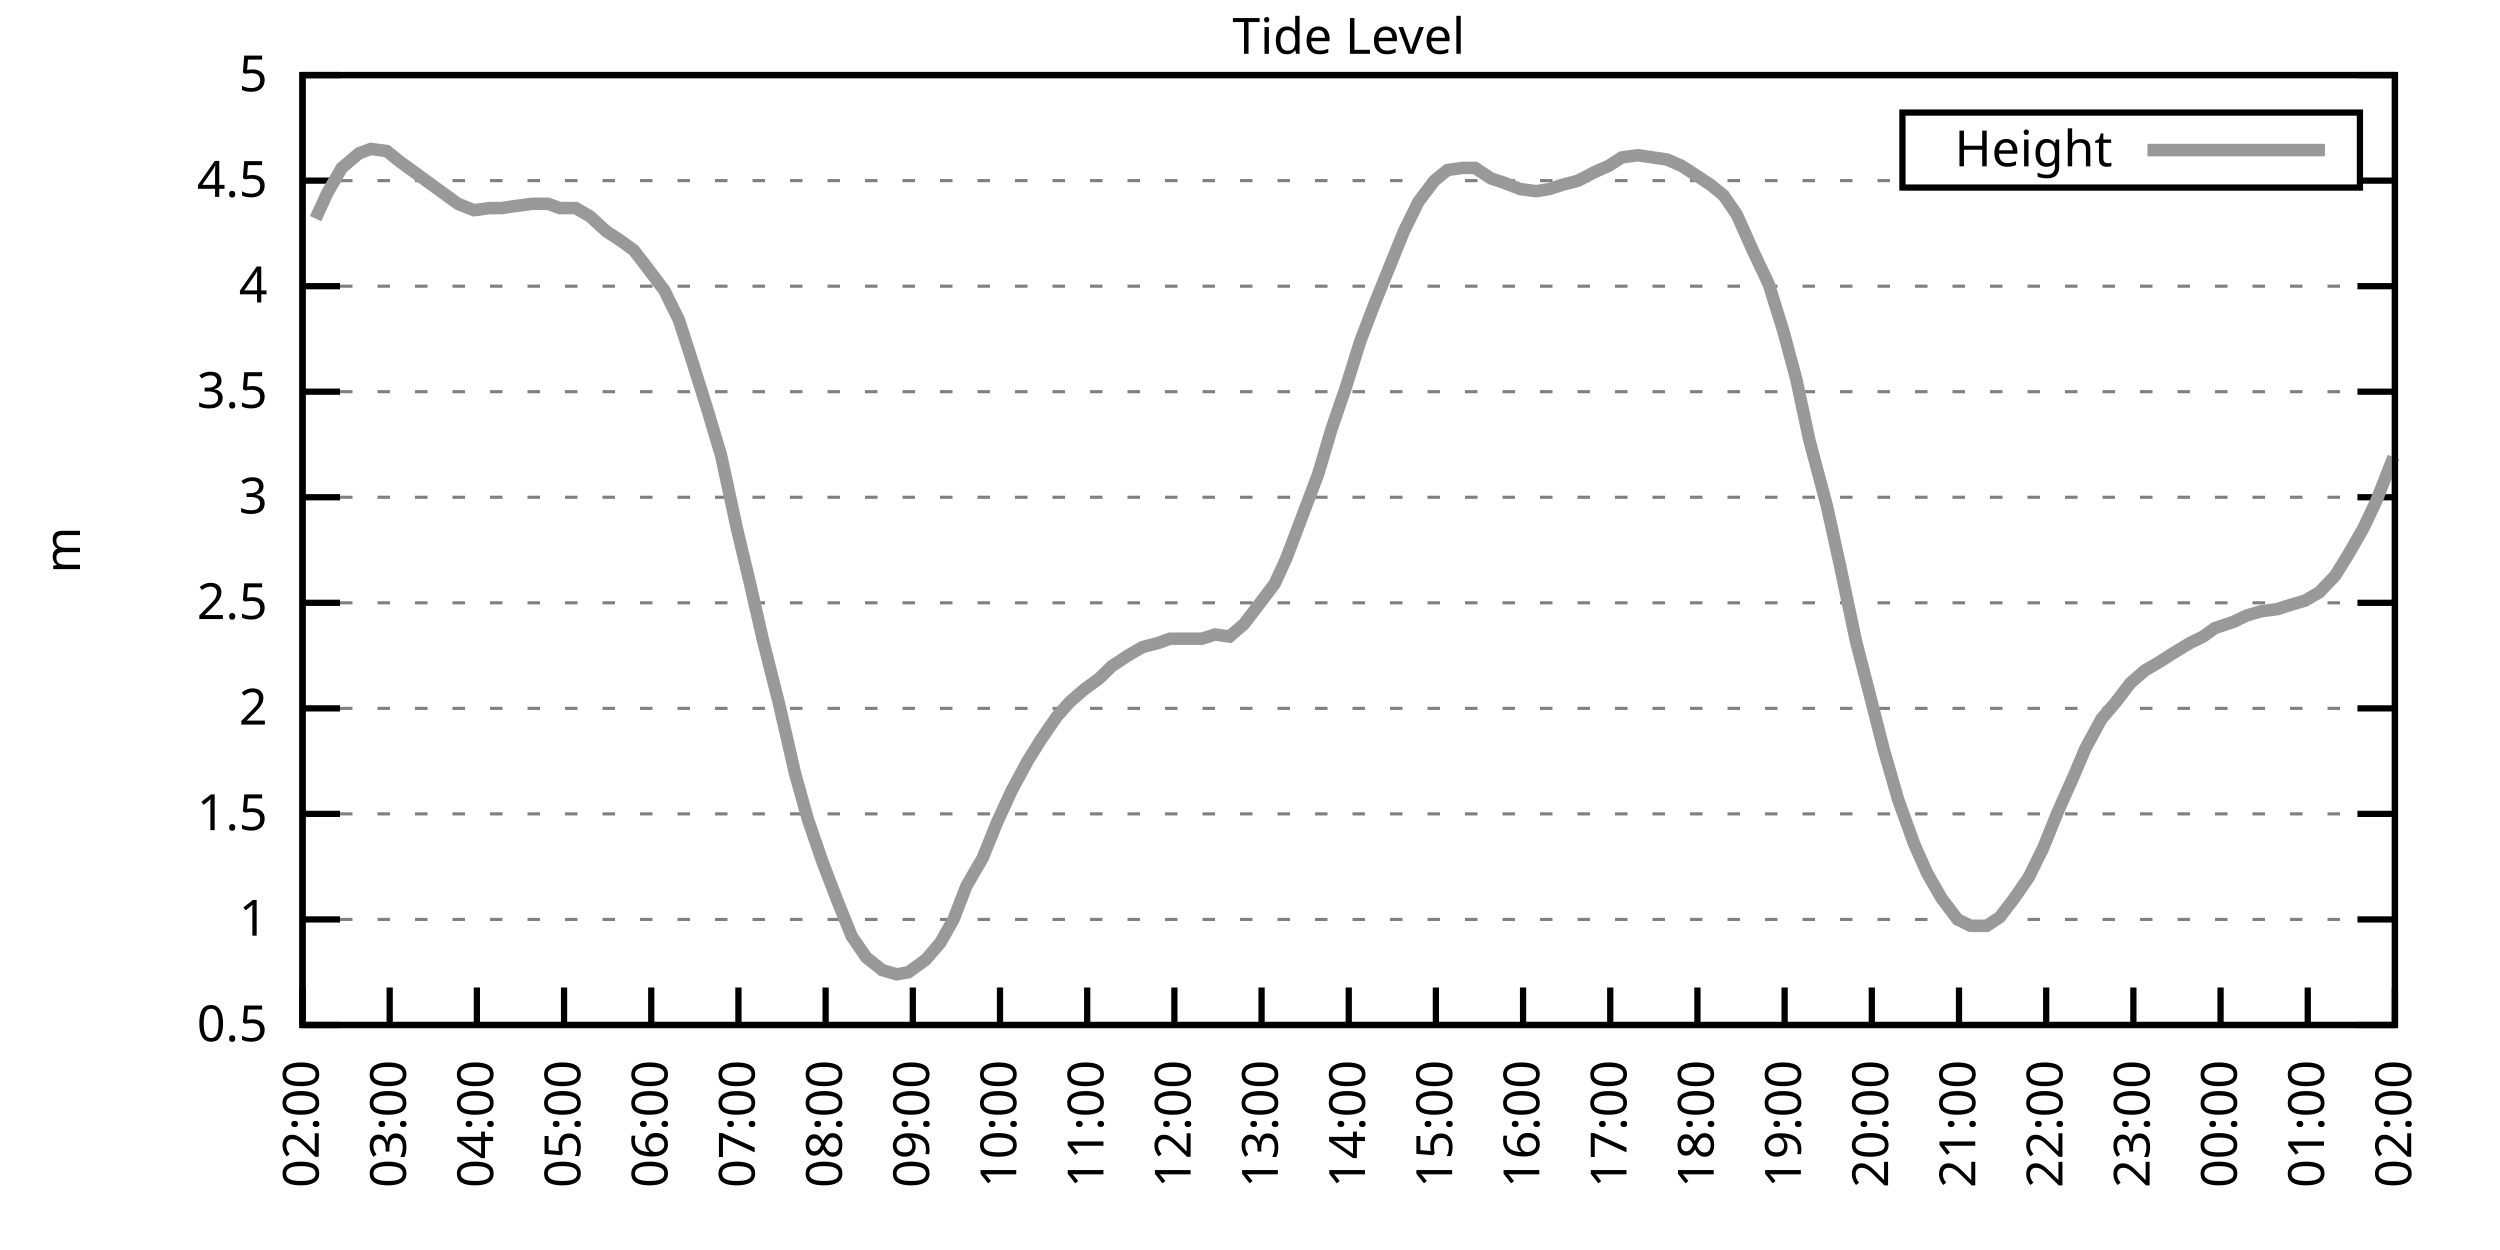
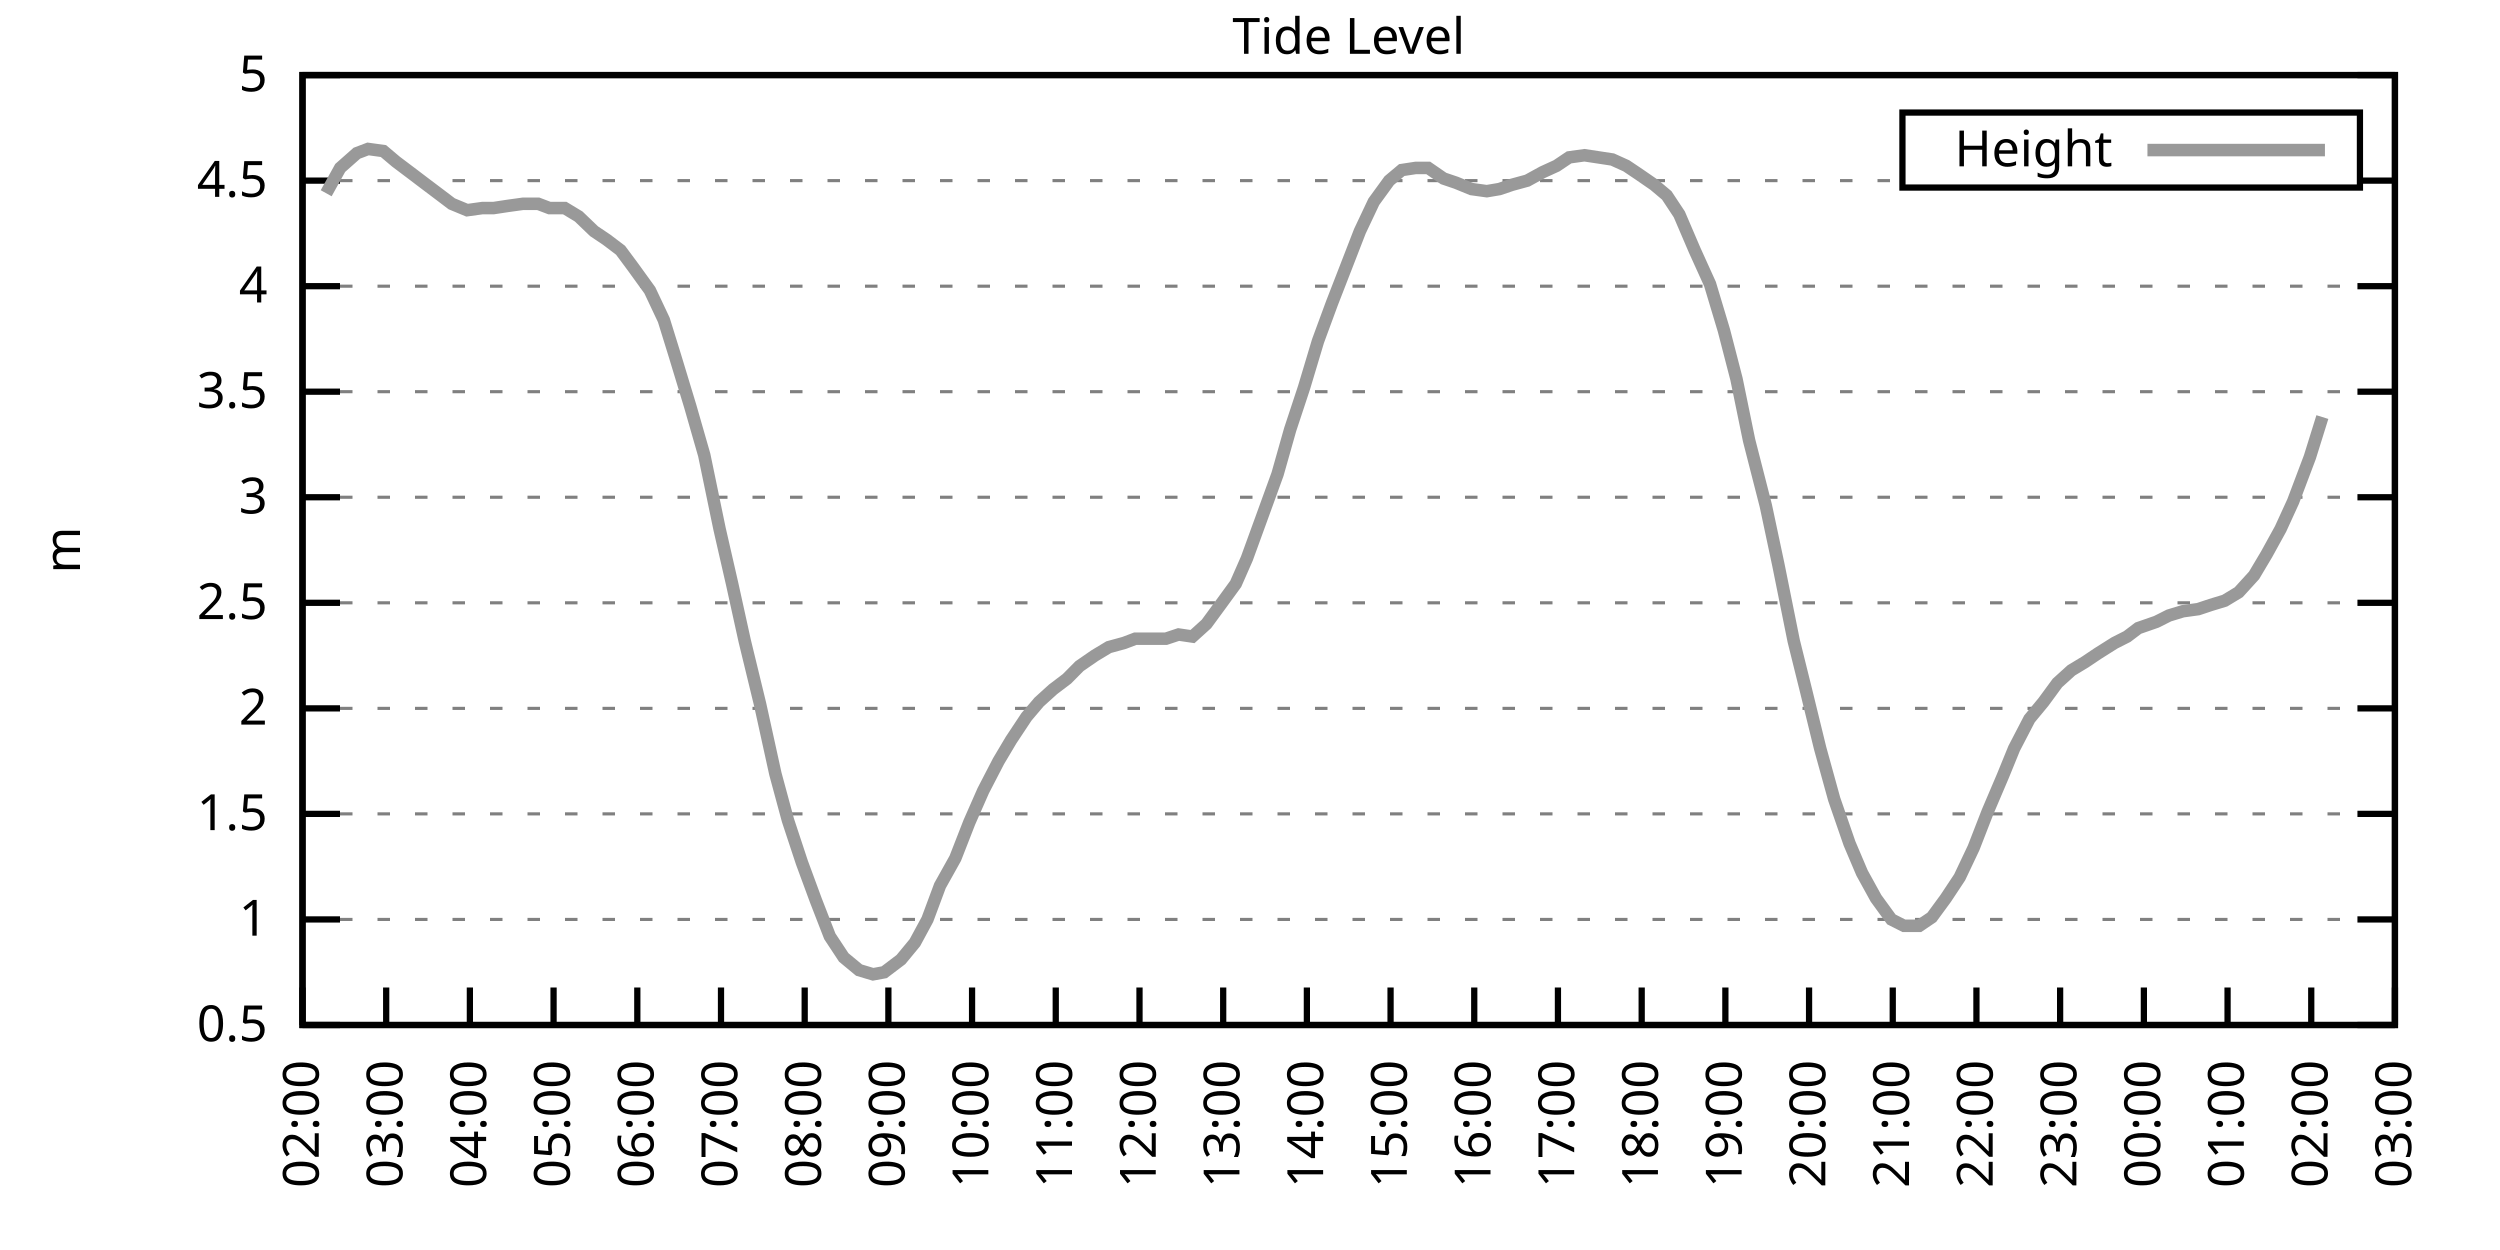
<svg xmlns="http://www.w3.org/2000/svg" xmlns:xlink="http://www.w3.org/1999/xlink" width="400" height="200" viewBox="0 0 400 200">
  <g id="gnuplot_canvas">
    <rect x="0" y="0" width="400" height="200" fill="none" />
    <defs>
      <circle id="gpDot" r="0.5" stroke-width="0.5" stroke="currentColor" />
      <path id="gpPt0" stroke-width="0.333" stroke="currentColor" d="M-1,0 h2 M0,-1 v2" />
      <path id="gpPt1" stroke-width="0.333" stroke="currentColor" d="M-1,-1 L1,1 M1,-1 L-1,1" />
      <path id="gpPt2" stroke-width="0.333" stroke="currentColor" d="M-1,0 L1,0 M0,-1 L0,1 M-1,-1 L1,1 M-1,1 L1,-1" />
      <rect id="gpPt3" stroke-width="0.333" stroke="currentColor" x="-1" y="-1" width="2" height="2" />
      <rect id="gpPt4" stroke-width="0.333" stroke="currentColor" fill="currentColor" x="-1" y="-1" width="2" height="2" />
      <circle id="gpPt5" stroke-width="0.333" stroke="currentColor" cx="0" cy="0" r="1" />
      <use xlink:href="#gpPt5" id="gpPt6" fill="currentColor" stroke="none" />
      <path id="gpPt7" stroke-width="0.333" stroke="currentColor" d="M0,-1.33 L-1.33,0.67 L1.33,0.67 z" />
      <use xlink:href="#gpPt7" id="gpPt8" fill="currentColor" stroke="none" />
      <use xlink:href="#gpPt7" id="gpPt9" stroke="currentColor" transform="rotate(180)" />
      <use xlink:href="#gpPt9" id="gpPt10" fill="currentColor" stroke="none" />
      <use xlink:href="#gpPt3" id="gpPt11" stroke="currentColor" transform="rotate(45)" />
      <use xlink:href="#gpPt11" id="gpPt12" fill="currentColor" stroke="none" />
      <path id="gpPt13" stroke-width="0.333" stroke="currentColor" d="M0,1.330 L1.265,0.411 L0.782,-1.067 L-0.782,-1.076 L-1.265,0.411 z" />
      <use xlink:href="#gpPt13" id="gpPt14" fill="currentColor" stroke="none" />
      <filter id="textbox" filterUnits="objectBoundingBox" x="0" y="0" height="1" width="1">
        <feFlood flood-color="white" flood-opacity="1" result="bgnd" />
        <feComposite in="SourceGraphic" in2="bgnd" operator="atop" />
      </filter>
      <filter id="greybox" filterUnits="objectBoundingBox" x="0" y="0" height="1" width="1">
        <feFlood flood-color="lightgrey" flood-opacity="1" result="grey" />
        <feComposite in="SourceGraphic" in2="grey" operator="atop" />
      </filter>
    </defs>
    <g fill="none" color="white" stroke="currentColor" stroke-width="1.00" stroke-linecap="butt" stroke-linejoin="miter">
</g>
    <g fill="none" color="black" stroke="currentColor" stroke-width="1.00" stroke-linecap="butt" stroke-linejoin="miter">
      <g stroke="none" shape-rendering="crispEdges">
        <polygon fill="rgb(255, 255, 255)" points="48.40,164.00 383.18,164.00 383.18,12.02 48.40,12.02 " />
      </g>
    </g>
    <g fill="none" color="black" stroke="currentColor" stroke-width="1.00" stroke-linecap="butt" stroke-linejoin="miter">
</g>
    <g fill="none" color="black" stroke="black" stroke-width="0.50" stroke-linecap="butt" stroke-linejoin="miter">
</g>
    <g fill="none" color="gray" stroke="currentColor" stroke-width="0.50" stroke-linecap="butt" stroke-linejoin="miter">
      <path stroke="gray" stroke-dasharray="2,4" class="gridline" d="M48.40,164.00 L383.19,164.00  " />
    </g>
    <g fill="none" color="gray" stroke="gray" stroke-width="1.00" stroke-linecap="butt" stroke-linejoin="miter">
</g>
    <g fill="none" color="black" stroke="currentColor" stroke-width="1.00" stroke-linecap="butt" stroke-linejoin="miter">
      <path stroke="black" d="M48.40,164.00 L54.40,164.00 M383.19,164.00 L377.19,164.00  " />
      <g transform="translate(42.80,166.60)" stroke="none" fill="black" font-family="Sans" font-size="8.00" text-anchor="end">
        <text>
          <tspan font-family="Sans"> 0.5</tspan>
        </text>
      </g>
    </g>
    <g fill="none" color="black" stroke="currentColor" stroke-width="1.00" stroke-linecap="butt" stroke-linejoin="miter">
</g>
    <g fill="none" color="black" stroke="black" stroke-width="0.50" stroke-linecap="butt" stroke-linejoin="miter">
</g>
    <g fill="none" color="gray" stroke="currentColor" stroke-width="0.50" stroke-linecap="butt" stroke-linejoin="miter">
      <path stroke="gray" stroke-dasharray="2,4" class="gridline" d="M48.40,147.11 L383.19,147.11  " />
    </g>
    <g fill="none" color="gray" stroke="gray" stroke-width="1.00" stroke-linecap="butt" stroke-linejoin="miter">
</g>
    <g fill="none" color="black" stroke="currentColor" stroke-width="1.00" stroke-linecap="butt" stroke-linejoin="miter">
      <path stroke="black" d="M48.40,147.11 L54.40,147.11 M383.19,147.11 L377.19,147.11  " />
      <g transform="translate(42.80,149.71)" stroke="none" fill="black" font-family="Sans" font-size="8.00" text-anchor="end">
        <text>
          <tspan font-family="Sans"> 1</tspan>
        </text>
      </g>
    </g>
    <g fill="none" color="black" stroke="currentColor" stroke-width="1.00" stroke-linecap="butt" stroke-linejoin="miter">
</g>
    <g fill="none" color="black" stroke="black" stroke-width="0.50" stroke-linecap="butt" stroke-linejoin="miter">
</g>
    <g fill="none" color="gray" stroke="currentColor" stroke-width="0.50" stroke-linecap="butt" stroke-linejoin="miter">
      <path stroke="gray" stroke-dasharray="2,4" class="gridline" d="M48.40,130.22 L383.19,130.22  " />
    </g>
    <g fill="none" color="gray" stroke="gray" stroke-width="1.00" stroke-linecap="butt" stroke-linejoin="miter">
</g>
    <g fill="none" color="black" stroke="currentColor" stroke-width="1.00" stroke-linecap="butt" stroke-linejoin="miter">
      <path stroke="black" d="M48.40,130.22 L54.40,130.22 M383.19,130.22 L377.19,130.22  " />
      <g transform="translate(42.80,132.82)" stroke="none" fill="black" font-family="Sans" font-size="8.00" text-anchor="end">
        <text>
          <tspan font-family="Sans"> 1.5</tspan>
        </text>
      </g>
    </g>
    <g fill="none" color="black" stroke="currentColor" stroke-width="1.00" stroke-linecap="butt" stroke-linejoin="miter">
</g>
    <g fill="none" color="black" stroke="black" stroke-width="0.50" stroke-linecap="butt" stroke-linejoin="miter">
</g>
    <g fill="none" color="gray" stroke="currentColor" stroke-width="0.50" stroke-linecap="butt" stroke-linejoin="miter">
      <path stroke="gray" stroke-dasharray="2,4" class="gridline" d="M48.40,113.34 L383.19,113.34  " />
    </g>
    <g fill="none" color="gray" stroke="gray" stroke-width="1.00" stroke-linecap="butt" stroke-linejoin="miter">
</g>
    <g fill="none" color="black" stroke="currentColor" stroke-width="1.00" stroke-linecap="butt" stroke-linejoin="miter">
      <path stroke="black" d="M48.40,113.34 L54.40,113.34 M383.19,113.34 L377.19,113.34  " />
      <g transform="translate(42.80,115.94)" stroke="none" fill="black" font-family="Sans" font-size="8.00" text-anchor="end">
        <text>
          <tspan font-family="Sans"> 2</tspan>
        </text>
      </g>
    </g>
    <g fill="none" color="black" stroke="currentColor" stroke-width="1.00" stroke-linecap="butt" stroke-linejoin="miter">
</g>
    <g fill="none" color="black" stroke="black" stroke-width="0.50" stroke-linecap="butt" stroke-linejoin="miter">
</g>
    <g fill="none" color="gray" stroke="currentColor" stroke-width="0.50" stroke-linecap="butt" stroke-linejoin="miter">
      <path stroke="gray" stroke-dasharray="2,4" class="gridline" d="M48.40,96.45 L383.19,96.45  " />
    </g>
    <g fill="none" color="gray" stroke="gray" stroke-width="1.00" stroke-linecap="butt" stroke-linejoin="miter">
</g>
    <g fill="none" color="black" stroke="currentColor" stroke-width="1.00" stroke-linecap="butt" stroke-linejoin="miter">
      <path stroke="black" d="M48.40,96.45 L54.40,96.45 M383.19,96.45 L377.19,96.45  " />
      <g transform="translate(42.80,99.05)" stroke="none" fill="black" font-family="Sans" font-size="8.00" text-anchor="end">
        <text>
          <tspan font-family="Sans"> 2.5</tspan>
        </text>
      </g>
    </g>
    <g fill="none" color="black" stroke="currentColor" stroke-width="1.00" stroke-linecap="butt" stroke-linejoin="miter">
</g>
    <g fill="none" color="black" stroke="black" stroke-width="0.50" stroke-linecap="butt" stroke-linejoin="miter">
</g>
    <g fill="none" color="gray" stroke="currentColor" stroke-width="0.50" stroke-linecap="butt" stroke-linejoin="miter">
      <path stroke="gray" stroke-dasharray="2,4" class="gridline" d="M48.40,79.56 L383.19,79.56  " />
    </g>
    <g fill="none" color="gray" stroke="gray" stroke-width="1.00" stroke-linecap="butt" stroke-linejoin="miter">
</g>
    <g fill="none" color="black" stroke="currentColor" stroke-width="1.00" stroke-linecap="butt" stroke-linejoin="miter">
      <path stroke="black" d="M48.40,79.56 L54.40,79.56 M383.19,79.56 L377.19,79.56  " />
      <g transform="translate(42.80,82.16)" stroke="none" fill="black" font-family="Sans" font-size="8.00" text-anchor="end">
        <text>
          <tspan font-family="Sans"> 3</tspan>
        </text>
      </g>
    </g>
    <g fill="none" color="black" stroke="currentColor" stroke-width="1.00" stroke-linecap="butt" stroke-linejoin="miter">
</g>
    <g fill="none" color="black" stroke="black" stroke-width="0.50" stroke-linecap="butt" stroke-linejoin="miter">
</g>
    <g fill="none" color="gray" stroke="currentColor" stroke-width="0.50" stroke-linecap="butt" stroke-linejoin="miter">
      <path stroke="gray" stroke-dasharray="2,4" class="gridline" d="M48.40,62.67 L383.19,62.67  " />
    </g>
    <g fill="none" color="gray" stroke="gray" stroke-width="1.00" stroke-linecap="butt" stroke-linejoin="miter">
</g>
    <g fill="none" color="black" stroke="currentColor" stroke-width="1.00" stroke-linecap="butt" stroke-linejoin="miter">
      <path stroke="black" d="M48.40,62.67 L54.40,62.67 M383.19,62.67 L377.19,62.67  " />
      <g transform="translate(42.80,65.27)" stroke="none" fill="black" font-family="Sans" font-size="8.00" text-anchor="end">
        <text>
          <tspan font-family="Sans"> 3.5</tspan>
        </text>
      </g>
    </g>
    <g fill="none" color="black" stroke="currentColor" stroke-width="1.00" stroke-linecap="butt" stroke-linejoin="miter">
</g>
    <g fill="none" color="black" stroke="black" stroke-width="0.50" stroke-linecap="butt" stroke-linejoin="miter">
</g>
    <g fill="none" color="gray" stroke="currentColor" stroke-width="0.50" stroke-linecap="butt" stroke-linejoin="miter">
      <path stroke="gray" stroke-dasharray="2,4" class="gridline" d="M48.40,45.79 L383.19,45.79  " />
    </g>
    <g fill="none" color="gray" stroke="gray" stroke-width="1.00" stroke-linecap="butt" stroke-linejoin="miter">
</g>
    <g fill="none" color="black" stroke="currentColor" stroke-width="1.00" stroke-linecap="butt" stroke-linejoin="miter">
      <path stroke="black" d="M48.40,45.79 L54.40,45.79 M383.19,45.79 L377.19,45.79  " />
      <g transform="translate(42.80,48.39)" stroke="none" fill="black" font-family="Sans" font-size="8.00" text-anchor="end">
        <text>
          <tspan font-family="Sans"> 4</tspan>
        </text>
      </g>
    </g>
    <g fill="none" color="black" stroke="currentColor" stroke-width="1.00" stroke-linecap="butt" stroke-linejoin="miter">
</g>
    <g fill="none" color="black" stroke="black" stroke-width="0.50" stroke-linecap="butt" stroke-linejoin="miter">
</g>
    <g fill="none" color="gray" stroke="currentColor" stroke-width="0.50" stroke-linecap="butt" stroke-linejoin="miter">
      <path stroke="gray" stroke-dasharray="2,4" class="gridline" d="M48.40,28.90 L304.39,28.90 M377.59,28.90 L383.19,28.90  " />
    </g>
    <g fill="none" color="gray" stroke="gray" stroke-width="1.00" stroke-linecap="butt" stroke-linejoin="miter">
</g>
    <g fill="none" color="black" stroke="currentColor" stroke-width="1.00" stroke-linecap="butt" stroke-linejoin="miter">
      <path stroke="black" d="M48.40,28.90 L54.40,28.90 M383.19,28.90 L377.19,28.90  " />
      <g transform="translate(42.80,31.50)" stroke="none" fill="black" font-family="Sans" font-size="8.00" text-anchor="end">
        <text>
          <tspan font-family="Sans"> 4.5</tspan>
        </text>
      </g>
    </g>
    <g fill="none" color="black" stroke="currentColor" stroke-width="1.00" stroke-linecap="butt" stroke-linejoin="miter">
</g>
    <g fill="none" color="black" stroke="black" stroke-width="0.50" stroke-linecap="butt" stroke-linejoin="miter">
</g>
    <g fill="none" color="gray" stroke="currentColor" stroke-width="0.50" stroke-linecap="butt" stroke-linejoin="miter">
      <path stroke="gray" stroke-dasharray="2,4" class="gridline" d="M48.40,12.01 L383.19,12.01  " />
    </g>
    <g fill="none" color="gray" stroke="gray" stroke-width="1.00" stroke-linecap="butt" stroke-linejoin="miter">
</g>
    <g fill="none" color="black" stroke="currentColor" stroke-width="1.00" stroke-linecap="butt" stroke-linejoin="miter">
      <path stroke="black" d="M48.40,12.01 L54.40,12.01 M383.19,12.01 L377.19,12.01  " />
      <g transform="translate(42.80,14.61)" stroke="none" fill="black" font-family="Sans" font-size="8.00" text-anchor="end">
        <text>
          <tspan font-family="Sans"> 5</tspan>
        </text>
      </g>
    </g>
    <g fill="none" color="black" stroke="currentColor" stroke-width="1.00" stroke-linecap="butt" stroke-linejoin="miter">
      <path stroke="black" d="M48.40,164.00 L48.40,158.00  " />
      <g transform="translate(51.00,169.60) rotate(270.00)" stroke="none" fill="black" font-family="Sans" font-size="8.00" text-anchor="end">
        <text>
          <tspan font-family="Sans">02:00</tspan>
        </text>
      </g>
    </g>
    <g fill="none" color="black" stroke="currentColor" stroke-width="1.00" stroke-linecap="butt" stroke-linejoin="miter">
-       <path stroke="black" d="M62.35,164.00 L62.35,158.00  " />
-       <g transform="translate(64.95,169.60) rotate(270.00)" stroke="none" fill="black" font-family="Sans" font-size="8.00" text-anchor="end">
+       <path stroke="black" d="M61.79,164.00 L61.79,158.00  " />
+       <g transform="translate(64.39,169.60) rotate(270.00)" stroke="none" fill="black" font-family="Sans" font-size="8.00" text-anchor="end">
        <text>
          <tspan font-family="Sans">03:00</tspan>
        </text>
      </g>
    </g>
    <g fill="none" color="black" stroke="currentColor" stroke-width="1.00" stroke-linecap="butt" stroke-linejoin="miter">
-       <path stroke="black" d="M76.30,164.00 L76.30,158.00  " />
-       <g transform="translate(78.90,169.60) rotate(270.00)" stroke="none" fill="black" font-family="Sans" font-size="8.00" text-anchor="end">
+       <path stroke="black" d="M75.18,164.00 L75.18,158.00  " />
+       <g transform="translate(77.78,169.60) rotate(270.00)" stroke="none" fill="black" font-family="Sans" font-size="8.00" text-anchor="end">
        <text>
          <tspan font-family="Sans">04:00</tspan>
        </text>
      </g>
    </g>
    <g fill="none" color="black" stroke="currentColor" stroke-width="1.00" stroke-linecap="butt" stroke-linejoin="miter">
-       <path stroke="black" d="M90.25,164.00 L90.25,158.00  " />
-       <g transform="translate(92.85,169.60) rotate(270.00)" stroke="none" fill="black" font-family="Sans" font-size="8.00" text-anchor="end">
+       <path stroke="black" d="M88.57,164.00 L88.57,158.00  " />
+       <g transform="translate(91.17,169.60) rotate(270.00)" stroke="none" fill="black" font-family="Sans" font-size="8.00" text-anchor="end">
        <text>
          <tspan font-family="Sans">05:00</tspan>
        </text>
      </g>
    </g>
    <g fill="none" color="black" stroke="currentColor" stroke-width="1.00" stroke-linecap="butt" stroke-linejoin="miter">
-       <path stroke="black" d="M104.20,164.00 L104.20,158.00  " />
-       <g transform="translate(106.80,169.60) rotate(270.00)" stroke="none" fill="black" font-family="Sans" font-size="8.00" text-anchor="end">
+       <path stroke="black" d="M101.97,164.00 L101.97,158.00  " />
+       <g transform="translate(104.57,169.60) rotate(270.00)" stroke="none" fill="black" font-family="Sans" font-size="8.00" text-anchor="end">
        <text>
          <tspan font-family="Sans">06:00</tspan>
        </text>
      </g>
    </g>
    <g fill="none" color="black" stroke="currentColor" stroke-width="1.00" stroke-linecap="butt" stroke-linejoin="miter">
-       <path stroke="black" d="M118.15,164.00 L118.15,158.00  " />
-       <g transform="translate(120.75,169.60) rotate(270.00)" stroke="none" fill="black" font-family="Sans" font-size="8.00" text-anchor="end">
+       <path stroke="black" d="M115.36,164.00 L115.36,158.00  " />
+       <g transform="translate(117.96,169.60) rotate(270.00)" stroke="none" fill="black" font-family="Sans" font-size="8.00" text-anchor="end">
        <text>
          <tspan font-family="Sans">07:00</tspan>
        </text>
      </g>
    </g>
    <g fill="none" color="black" stroke="currentColor" stroke-width="1.00" stroke-linecap="butt" stroke-linejoin="miter">
-       <path stroke="black" d="M132.10,164.00 L132.10,158.00  " />
-       <g transform="translate(134.70,169.60) rotate(270.00)" stroke="none" fill="black" font-family="Sans" font-size="8.00" text-anchor="end">
+       <path stroke="black" d="M128.75,164.00 L128.75,158.00  " />
+       <g transform="translate(131.35,169.60) rotate(270.00)" stroke="none" fill="black" font-family="Sans" font-size="8.00" text-anchor="end">
        <text>
          <tspan font-family="Sans">08:00</tspan>
        </text>
      </g>
    </g>
    <g fill="none" color="black" stroke="currentColor" stroke-width="1.00" stroke-linecap="butt" stroke-linejoin="miter">
-       <path stroke="black" d="M146.05,164.00 L146.05,158.00  " />
-       <g transform="translate(148.65,169.60) rotate(270.00)" stroke="none" fill="black" font-family="Sans" font-size="8.00" text-anchor="end">
+       <path stroke="black" d="M142.14,164.00 L142.14,158.00  " />
+       <g transform="translate(144.74,169.60) rotate(270.00)" stroke="none" fill="black" font-family="Sans" font-size="8.00" text-anchor="end">
        <text>
          <tspan font-family="Sans">09:00</tspan>
        </text>
      </g>
    </g>
    <g fill="none" color="black" stroke="currentColor" stroke-width="1.00" stroke-linecap="butt" stroke-linejoin="miter">
-       <path stroke="black" d="M160.00,164.00 L160.00,158.00  " />
-       <g transform="translate(162.60,169.60) rotate(270.00)" stroke="none" fill="black" font-family="Sans" font-size="8.00" text-anchor="end">
+       <path stroke="black" d="M155.53,164.00 L155.53,158.00  " />
+       <g transform="translate(158.13,169.60) rotate(270.00)" stroke="none" fill="black" font-family="Sans" font-size="8.00" text-anchor="end">
        <text>
          <tspan font-family="Sans">10:00</tspan>
        </text>
      </g>
    </g>
    <g fill="none" color="black" stroke="currentColor" stroke-width="1.00" stroke-linecap="butt" stroke-linejoin="miter">
-       <path stroke="black" d="M173.95,164.00 L173.95,158.00  " />
-       <g transform="translate(176.55,169.60) rotate(270.00)" stroke="none" fill="black" font-family="Sans" font-size="8.00" text-anchor="end">
+       <path stroke="black" d="M168.92,164.00 L168.92,158.00  " />
+       <g transform="translate(171.52,169.60) rotate(270.00)" stroke="none" fill="black" font-family="Sans" font-size="8.00" text-anchor="end">
        <text>
          <tspan font-family="Sans">11:00</tspan>
        </text>
      </g>
    </g>
    <g fill="none" color="black" stroke="currentColor" stroke-width="1.00" stroke-linecap="butt" stroke-linejoin="miter">
-       <path stroke="black" d="M187.90,164.00 L187.90,158.00  " />
-       <g transform="translate(190.50,169.60) rotate(270.00)" stroke="none" fill="black" font-family="Sans" font-size="8.00" text-anchor="end">
+       <path stroke="black" d="M182.32,164.00 L182.32,158.00  " />
+       <g transform="translate(184.92,169.60) rotate(270.00)" stroke="none" fill="black" font-family="Sans" font-size="8.00" text-anchor="end">
        <text>
          <tspan font-family="Sans">12:00</tspan>
        </text>
      </g>
    </g>
    <g fill="none" color="black" stroke="currentColor" stroke-width="1.00" stroke-linecap="butt" stroke-linejoin="miter">
-       <path stroke="black" d="M201.85,164.00 L201.85,158.00  " />
-       <g transform="translate(204.45,169.60) rotate(270.00)" stroke="none" fill="black" font-family="Sans" font-size="8.00" text-anchor="end">
+       <path stroke="black" d="M195.71,164.00 L195.71,158.00  " />
+       <g transform="translate(198.31,169.60) rotate(270.00)" stroke="none" fill="black" font-family="Sans" font-size="8.00" text-anchor="end">
        <text>
          <tspan font-family="Sans">13:00</tspan>
        </text>
      </g>
    </g>
    <g fill="none" color="black" stroke="currentColor" stroke-width="1.00" stroke-linecap="butt" stroke-linejoin="miter">
-       <path stroke="black" d="M215.80,164.00 L215.80,158.00  " />
-       <g transform="translate(218.40,169.60) rotate(270.00)" stroke="none" fill="black" font-family="Sans" font-size="8.00" text-anchor="end">
+       <path stroke="black" d="M209.10,164.00 L209.10,158.00  " />
+       <g transform="translate(211.70,169.60) rotate(270.00)" stroke="none" fill="black" font-family="Sans" font-size="8.00" text-anchor="end">
        <text>
          <tspan font-family="Sans">14:00</tspan>
        </text>
      </g>
    </g>
    <g fill="none" color="black" stroke="currentColor" stroke-width="1.00" stroke-linecap="butt" stroke-linejoin="miter">
-       <path stroke="black" d="M229.74,164.00 L229.74,158.00  " />
-       <g transform="translate(232.34,169.60) rotate(270.00)" stroke="none" fill="black" font-family="Sans" font-size="8.00" text-anchor="end">
+       <path stroke="black" d="M222.49,164.00 L222.49,158.00  " />
+       <g transform="translate(225.09,169.60) rotate(270.00)" stroke="none" fill="black" font-family="Sans" font-size="8.00" text-anchor="end">
        <text>
          <tspan font-family="Sans">15:00</tspan>
        </text>
      </g>
    </g>
    <g fill="none" color="black" stroke="currentColor" stroke-width="1.00" stroke-linecap="butt" stroke-linejoin="miter">
-       <path stroke="black" d="M243.69,164.00 L243.69,158.00  " />
-       <g transform="translate(246.29,169.60) rotate(270.00)" stroke="none" fill="black" font-family="Sans" font-size="8.00" text-anchor="end">
+       <path stroke="black" d="M235.88,164.00 L235.88,158.00  " />
+       <g transform="translate(238.48,169.60) rotate(270.00)" stroke="none" fill="black" font-family="Sans" font-size="8.00" text-anchor="end">
        <text>
          <tspan font-family="Sans">16:00</tspan>
        </text>
      </g>
    </g>
    <g fill="none" color="black" stroke="currentColor" stroke-width="1.00" stroke-linecap="butt" stroke-linejoin="miter">
-       <path stroke="black" d="M257.64,164.00 L257.64,158.00  " />
-       <g transform="translate(260.24,169.60) rotate(270.00)" stroke="none" fill="black" font-family="Sans" font-size="8.00" text-anchor="end">
+       <path stroke="black" d="M249.27,164.00 L249.27,158.00  " />
+       <g transform="translate(251.87,169.60) rotate(270.00)" stroke="none" fill="black" font-family="Sans" font-size="8.00" text-anchor="end">
        <text>
          <tspan font-family="Sans">17:00</tspan>
        </text>
      </g>
    </g>
    <g fill="none" color="black" stroke="currentColor" stroke-width="1.00" stroke-linecap="butt" stroke-linejoin="miter">
-       <path stroke="black" d="M271.59,164.00 L271.59,158.00  " />
-       <g transform="translate(274.19,169.60) rotate(270.00)" stroke="none" fill="black" font-family="Sans" font-size="8.00" text-anchor="end">
+       <path stroke="black" d="M262.67,164.00 L262.67,158.00  " />
+       <g transform="translate(265.27,169.60) rotate(270.00)" stroke="none" fill="black" font-family="Sans" font-size="8.00" text-anchor="end">
        <text>
          <tspan font-family="Sans">18:00</tspan>
        </text>
      </g>
    </g>
    <g fill="none" color="black" stroke="currentColor" stroke-width="1.00" stroke-linecap="butt" stroke-linejoin="miter">
-       <path stroke="black" d="M285.54,164.00 L285.54,158.00  " />
-       <g transform="translate(288.14,169.60) rotate(270.00)" stroke="none" fill="black" font-family="Sans" font-size="8.00" text-anchor="end">
+       <path stroke="black" d="M276.06,164.00 L276.06,158.00  " />
+       <g transform="translate(278.66,169.60) rotate(270.00)" stroke="none" fill="black" font-family="Sans" font-size="8.00" text-anchor="end">
        <text>
          <tspan font-family="Sans">19:00</tspan>
        </text>
      </g>
    </g>
    <g fill="none" color="black" stroke="currentColor" stroke-width="1.00" stroke-linecap="butt" stroke-linejoin="miter">
-       <path stroke="black" d="M299.49,164.00 L299.49,158.00  " />
-       <g transform="translate(302.09,169.60) rotate(270.00)" stroke="none" fill="black" font-family="Sans" font-size="8.00" text-anchor="end">
+       <path stroke="black" d="M289.45,164.00 L289.45,158.00  " />
+       <g transform="translate(292.05,169.60) rotate(270.00)" stroke="none" fill="black" font-family="Sans" font-size="8.00" text-anchor="end">
        <text>
          <tspan font-family="Sans">20:00</tspan>
        </text>
      </g>
    </g>
    <g fill="none" color="black" stroke="currentColor" stroke-width="1.00" stroke-linecap="butt" stroke-linejoin="miter">
-       <path stroke="black" d="M313.44,164.00 L313.44,158.00  " />
-       <g transform="translate(316.04,169.60) rotate(270.00)" stroke="none" fill="black" font-family="Sans" font-size="8.00" text-anchor="end">
+       <path stroke="black" d="M302.84,164.00 L302.84,158.00  " />
+       <g transform="translate(305.44,169.60) rotate(270.00)" stroke="none" fill="black" font-family="Sans" font-size="8.00" text-anchor="end">
        <text>
          <tspan font-family="Sans">21:00</tspan>
        </text>
      </g>
    </g>
    <g fill="none" color="black" stroke="currentColor" stroke-width="1.00" stroke-linecap="butt" stroke-linejoin="miter">
-       <path stroke="black" d="M327.39,164.00 L327.39,158.00  " />
-       <g transform="translate(329.99,169.60) rotate(270.00)" stroke="none" fill="black" font-family="Sans" font-size="8.00" text-anchor="end">
+       <path stroke="black" d="M316.23,164.00 L316.23,158.00  " />
+       <g transform="translate(318.83,169.60) rotate(270.00)" stroke="none" fill="black" font-family="Sans" font-size="8.00" text-anchor="end">
        <text>
          <tspan font-family="Sans">22:00</tspan>
        </text>
      </g>
    </g>
    <g fill="none" color="black" stroke="currentColor" stroke-width="1.00" stroke-linecap="butt" stroke-linejoin="miter">
-       <path stroke="black" d="M341.34,164.00 L341.34,158.00  " />
-       <g transform="translate(343.94,169.60) rotate(270.00)" stroke="none" fill="black" font-family="Sans" font-size="8.00" text-anchor="end">
+       <path stroke="black" d="M329.62,164.00 L329.62,158.00  " />
+       <g transform="translate(332.22,169.60) rotate(270.00)" stroke="none" fill="black" font-family="Sans" font-size="8.00" text-anchor="end">
        <text>
          <tspan font-family="Sans">23:00</tspan>
        </text>
      </g>
    </g>
    <g fill="none" color="black" stroke="currentColor" stroke-width="1.00" stroke-linecap="butt" stroke-linejoin="miter">
-       <path stroke="black" d="M355.29,164.00 L355.29,158.00  " />
-       <g transform="translate(357.89,169.60) rotate(270.00)" stroke="none" fill="black" font-family="Sans" font-size="8.00" text-anchor="end">
+       <path stroke="black" d="M343.02,164.00 L343.02,158.00  " />
+       <g transform="translate(345.62,169.60) rotate(270.00)" stroke="none" fill="black" font-family="Sans" font-size="8.00" text-anchor="end">
        <text>
          <tspan font-family="Sans">00:00</tspan>
        </text>
      </g>
    </g>
    <g fill="none" color="black" stroke="currentColor" stroke-width="1.00" stroke-linecap="butt" stroke-linejoin="miter">
-       <path stroke="black" d="M369.24,164.00 L369.24,158.00  " />
-       <g transform="translate(371.84,169.60) rotate(270.00)" stroke="none" fill="black" font-family="Sans" font-size="8.00" text-anchor="end">
+       <path stroke="black" d="M356.41,164.00 L356.41,158.00  " />
+       <g transform="translate(359.01,169.60) rotate(270.00)" stroke="none" fill="black" font-family="Sans" font-size="8.00" text-anchor="end">
        <text>
          <tspan font-family="Sans">01:00</tspan>
+         </text>
+       </g>
+     </g>
+     <g fill="none" color="black" stroke="currentColor" stroke-width="1.00" stroke-linecap="butt" stroke-linejoin="miter">
+       <path stroke="black" d="M369.80,164.00 L369.80,158.00  " />
+       <g transform="translate(372.40,169.60) rotate(270.00)" stroke="none" fill="black" font-family="Sans" font-size="8.00" text-anchor="end">
+         <text>
+           <tspan font-family="Sans">02:00</tspan>
        </text>
      </g>
    </g>
    <g fill="none" color="black" stroke="currentColor" stroke-width="1.00" stroke-linecap="butt" stroke-linejoin="miter">
      <path stroke="black" d="M383.19,164.00 L383.19,158.00  " />
      <g transform="translate(385.79,169.60) rotate(270.00)" stroke="none" fill="black" font-family="Sans" font-size="8.00" text-anchor="end">
        <text>
-           <tspan font-family="Sans">02:00</tspan>
+           <tspan font-family="Sans">03:00</tspan>
        </text>
      </g>
    </g>
    <g fill="none" color="black" stroke="currentColor" stroke-width="1.00" stroke-linecap="butt" stroke-linejoin="miter">
</g>
    <g fill="none" color="black" stroke="currentColor" stroke-width="1.00" stroke-linecap="butt" stroke-linejoin="miter">
      <path stroke="black" d="M48.40,12.01 L48.40,164.00 L383.19,164.00 L383.19,12.01 L48.40,12.01 Z  " />
    </g>
    <g fill="none" color="black" stroke="currentColor" stroke-width="1.00" stroke-linecap="butt" stroke-linejoin="miter">
</g>
    <g fill="none" color="black" stroke="currentColor" stroke-width="1.00" stroke-linecap="butt" stroke-linejoin="miter">
      <path stroke="black" d="M304.39,30.01 L304.39,18.01 L377.59,18.01 L377.59,30.01 L304.39,30.01 Z  " />
    </g>
    <g id="Tide_level_plot_1">
      <g fill="none" color="white" stroke="black" stroke-width="2.00" stroke-linecap="butt" stroke-linejoin="miter">
</g>
      <g fill="none" color="black" stroke="currentColor" stroke-width="2.00" stroke-linecap="butt" stroke-linejoin="miter">
        <g transform="translate(337.99,26.61)" stroke="none" fill="black" font-family="Sans" font-size="8.00" text-anchor="end">
          <text>
            <tspan font-family="Sans">Height</tspan>
          </text>
        </g>
      </g>
      <g fill="none" color="black" stroke="currentColor" stroke-width="2.00" stroke-linecap="butt" stroke-linejoin="miter">
-         <path stroke="rgb(153, 153, 153)" d="M343.59,24.01 L371.99,24.01 M50.49,34.98 L52.35,30.92 L54.68,26.87 L57.47,24.51 L59.33,23.83 L61.88,24.17   L63.98,25.86 L66.77,27.88 L68.63,29.24 L71.42,31.26 L73.28,32.61 L75.83,33.63 L78.39,33.29 L80.25,33.29   L82.58,32.95 L85.13,32.61 L87.69,32.61 L89.55,33.29 L92.11,33.29 L94.43,34.64 L96.99,37.00 L99.08,38.35   L101.41,40.04 L103.50,42.75 L106.29,46.46 L108.62,51.19 L110.48,56.93 L113.03,65.04 L115.36,72.81 L117.92,84.63   L120.01,93.41 L122.10,102.53 L124.66,112.66 L127.22,123.81 L129.31,131.24 L131.63,137.99 L133.96,144.07 L136.28,149.81   L138.61,153.19 L141.16,155.22 L143.49,155.89 L145.35,155.56 L148.14,153.53 L150.46,150.83 L152.56,147.11 L154.65,141.71   L157.21,137.32 L159.53,131.58 L161.86,126.51 L164.41,121.78 L166.51,118.40 L169.06,114.69 L171.16,112.32 L173.48,110.30   L175.81,108.61 L177.90,106.58 L180.46,104.89 L182.78,103.54 L185.34,102.87 L187.20,102.19 L189.99,102.19 L192.31,102.19   L194.41,101.52 L196.73,101.85 L199.06,99.83 L201.38,96.79 L203.94,93.41 L205.80,89.36 L208.36,82.60 L210.91,75.85   L213.01,68.75 L215.33,62.00 L217.65,54.57 L219.98,48.49 L222.30,42.75 L224.63,37.00 L226.95,32.28 L229.51,28.90   L231.60,27.21 L233.93,26.87 L236.02,26.87 L238.58,28.56 L240.67,29.24 L243.23,30.25 L245.79,30.59 L247.88,30.25   L249.97,29.57 L252.53,28.90 L255.09,27.55 L257.41,26.53 L259.50,25.18 L262.06,24.84 L264.39,25.18 L266.71,25.52   L269.04,26.53 L271.13,27.88 L273.69,29.57 L275.78,31.26 L277.87,34.30 L280.43,40.04 L282.99,45.45 L285.31,52.88   L287.40,60.65 L289.50,70.44 L292.29,80.91 L294.38,90.37 L296.94,102.53 L299.03,110.63 L301.35,119.75 L303.68,127.86   L306.23,134.95 L308.33,139.68 L310.65,143.73 L313.21,147.11 L315.30,148.13 L317.86,148.13 L319.95,146.77 L322.28,143.73   L324.60,140.36 L326.93,135.63 L329.25,129.89 L331.81,124.14 L333.67,119.75 L336.23,115.03 L338.55,112.32 L340.88,109.28   L343.20,107.26 L345.53,105.91 L347.62,104.56 L350.41,102.87 L352.50,101.85 L354.36,100.50 L357.38,99.49 L359.48,98.48   L361.80,97.80 L364.36,97.46 L366.45,96.79 L368.78,96.11 L371.10,94.76 L373.66,92.06 L375.75,88.68 L378.08,84.63   L380.17,80.24 L382.96,73.14  " />
+         <path stroke="rgb(153, 153, 153)" d="M343.59,24.01 L371.99,24.01 M52.19,30.92 L54.43,26.87 L57.10,24.51 L58.89,23.83 L61.35,24.17 L63.35,25.86   L66.03,27.88 L67.82,29.24 L70.50,31.26 L72.28,32.61 L74.74,33.63 L77.19,33.29 L78.98,33.29 L81.21,32.95   L83.66,32.61 L86.12,32.61 L87.91,33.29 L90.36,33.29 L92.59,34.64 L95.05,37.00 L97.06,38.35 L99.29,40.04   L101.30,42.75 L103.98,46.46 L106.21,51.19 L107.99,56.93 L110.45,65.04 L112.68,72.81 L115.13,84.63 L117.14,93.41   L119.15,102.53 L121.61,112.66 L124.06,123.81 L126.07,131.24 L128.30,137.99 L130.54,144.07 L132.77,149.81 L135.00,153.19   L137.45,155.22 L139.69,155.89 L141.47,155.56 L144.15,153.53 L146.38,150.83 L148.39,147.11 L150.40,141.71 L152.85,137.32   L155.09,131.58 L157.32,126.51 L159.77,121.78 L161.78,118.40 L164.24,114.69 L166.25,112.32 L168.48,110.30 L170.71,108.61   L172.72,106.58 L175.17,104.89 L177.41,103.54 L179.86,102.87 L181.65,102.19 L184.32,102.19 L186.56,102.19 L188.57,101.52   L190.80,101.85 L193.03,99.83 L195.26,96.79 L197.72,93.41 L199.50,89.36 L201.96,82.60 L204.41,75.85 L206.42,68.75   L208.65,62.00 L210.88,54.57 L213.12,48.49 L215.35,42.75 L217.58,37.00 L219.81,32.28 L222.27,28.90 L224.28,27.21   L226.51,26.87 L228.52,26.87 L230.97,28.56 L232.98,29.24 L235.44,30.25 L237.89,30.59 L239.90,30.25 L241.91,29.57   L244.36,28.90 L246.82,27.55 L249.05,26.53 L251.06,25.18 L253.51,24.84 L255.75,25.18 L257.98,25.52 L260.21,26.53   L262.22,27.88 L264.67,29.57 L266.68,31.26 L268.69,34.30 L271.15,40.04 L273.60,45.45 L275.83,52.88 L277.84,60.65   L279.85,70.44 L282.53,80.91 L284.54,90.37 L286.99,102.53 L289.00,110.63 L291.23,119.75 L293.47,127.86 L295.92,134.95   L297.93,139.68 L300.16,143.73 L302.62,147.11 L304.63,148.13 L307.08,148.13 L309.09,146.77 L311.32,143.73 L313.55,140.36   L315.79,135.63 L318.02,129.89 L320.47,124.14 L322.26,119.75 L324.71,115.03 L326.95,112.32 L329.18,109.28 L331.41,107.26   L333.64,105.91 L335.65,104.56 L338.33,102.87 L340.34,101.85 L342.12,100.50 L345.02,99.49 L347.03,98.48 L349.26,97.80   L351.72,97.46 L353.73,96.79 L355.96,96.11 L358.19,94.76 L360.65,92.06 L362.66,88.68 L364.89,84.63 L366.90,80.24   L369.58,73.14 L371.58,66.73  " />
      </g>
    </g>
    <g fill="none" color="black" stroke="currentColor" stroke-width="2.00" stroke-linecap="butt" stroke-linejoin="miter">
</g>
    <g fill="none" color="black" stroke="black" stroke-width="1.00" stroke-linecap="butt" stroke-linejoin="miter">
</g>
    <g fill="none" color="black" stroke="currentColor" stroke-width="1.00" stroke-linecap="butt" stroke-linejoin="miter">
      <path stroke="black" d="M48.40,12.01 L48.40,164.00 L383.19,164.00 L383.19,12.01 L48.40,12.01 Z  " />
      <g transform="translate(12.80,88.01) rotate(270.00)" stroke="none" fill="black" font-family="Sans" font-size="8.00" text-anchor="middle">
        <text>
          <tspan font-family="Sans">m</tspan>
        </text>
      </g>
    </g>
    <g fill="none" color="black" stroke="currentColor" stroke-width="1.00" stroke-linecap="butt" stroke-linejoin="miter">
</g>
    <g fill="none" color="black" stroke="currentColor" stroke-width="1.00" stroke-linecap="butt" stroke-linejoin="miter">
      <g transform="translate(215.79,8.61)" stroke="none" fill="black" font-family="Sans" font-size="8.00" text-anchor="middle">
        <text>
          <tspan font-family="Sans">Tide Level</tspan>
        </text>
      </g>
    </g>
    <g fill="none" color="black" stroke="currentColor" stroke-width="1.00" stroke-linecap="butt" stroke-linejoin="miter">
</g>
  </g>
</svg>
